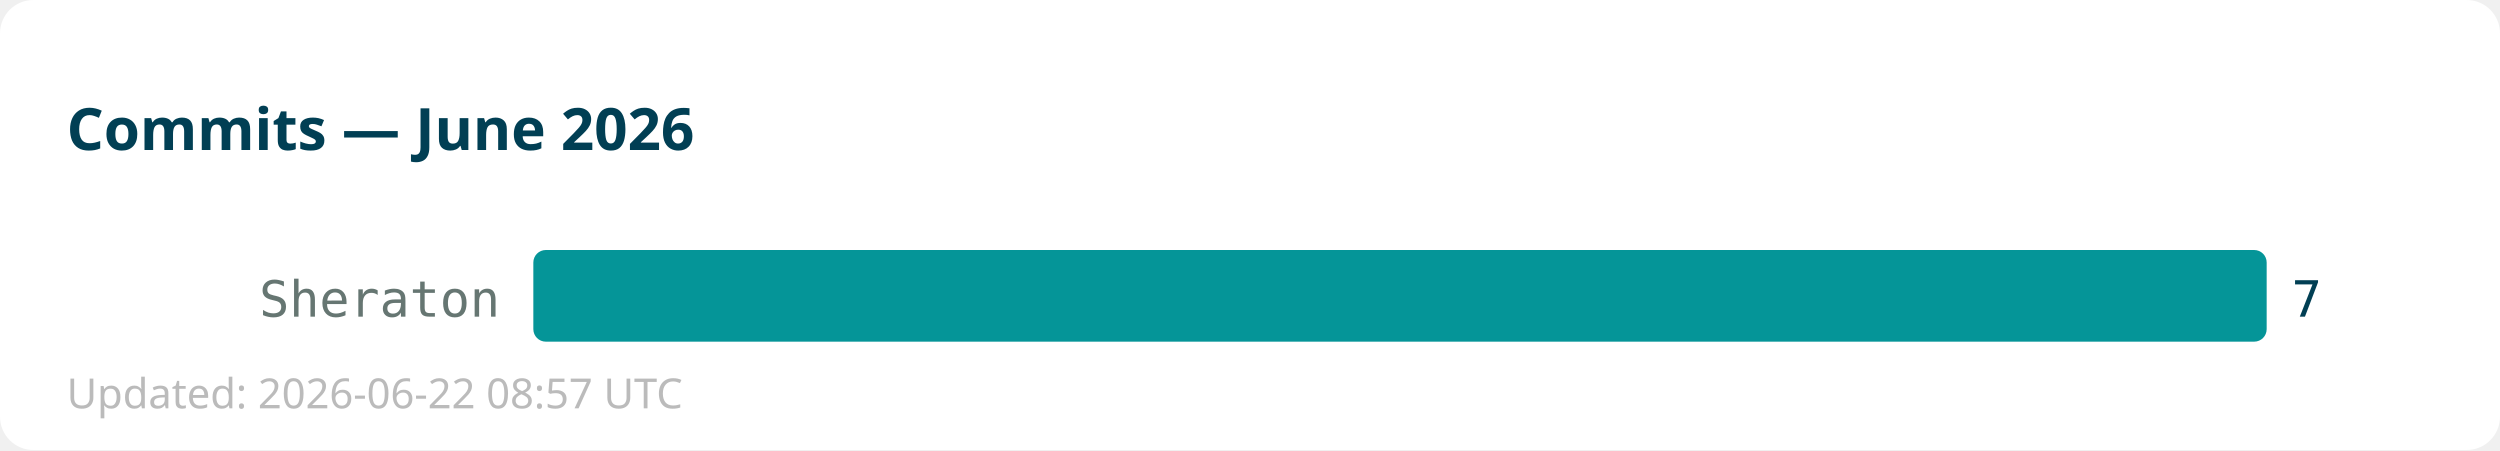
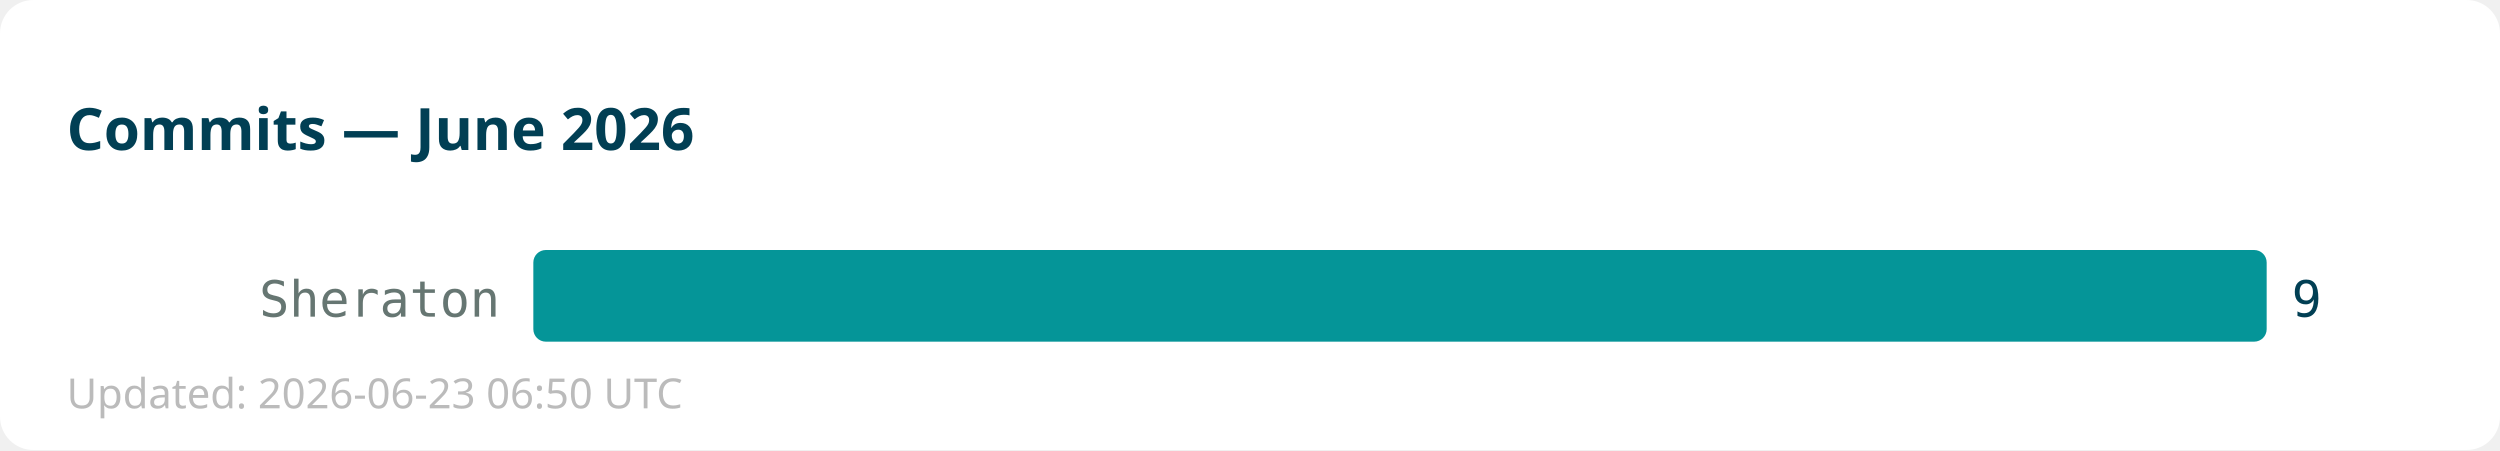
<svg xmlns="http://www.w3.org/2000/svg" width="600" height="108">
  <rect width="600" height="108" fill="#ffffff" rx="8" />
  <text x="16" y="36" font-family="sans-serif" font-size="14" font-weight="bold" fill="#013f54">Commits — June 2026</text>
  <text x="120" y="76" text-anchor="end" font-family="monospace" font-size="12" fill="#667672">Sheraton</text>
  <rect x="128" y="60" width="416" height="22" fill="#059598" rx="3" />
-   <text x="550" y="76" font-family="monospace" font-size="12" fill="#013f54">7</text>
-   <text x="16" y="98" font-family="sans-serif" font-size="10" fill="#bbbbbb">Updated: 2026-06-22 08:57 UTC</text>
+   <text x="550" y="76" font-family="monospace" font-size="12" fill="#013f54">9</text>
+   <text x="16" y="98" font-family="sans-serif" font-size="10" fill="#bbbbbb">Updated: 2026-06-23 06:50 UTC</text>
</svg>
